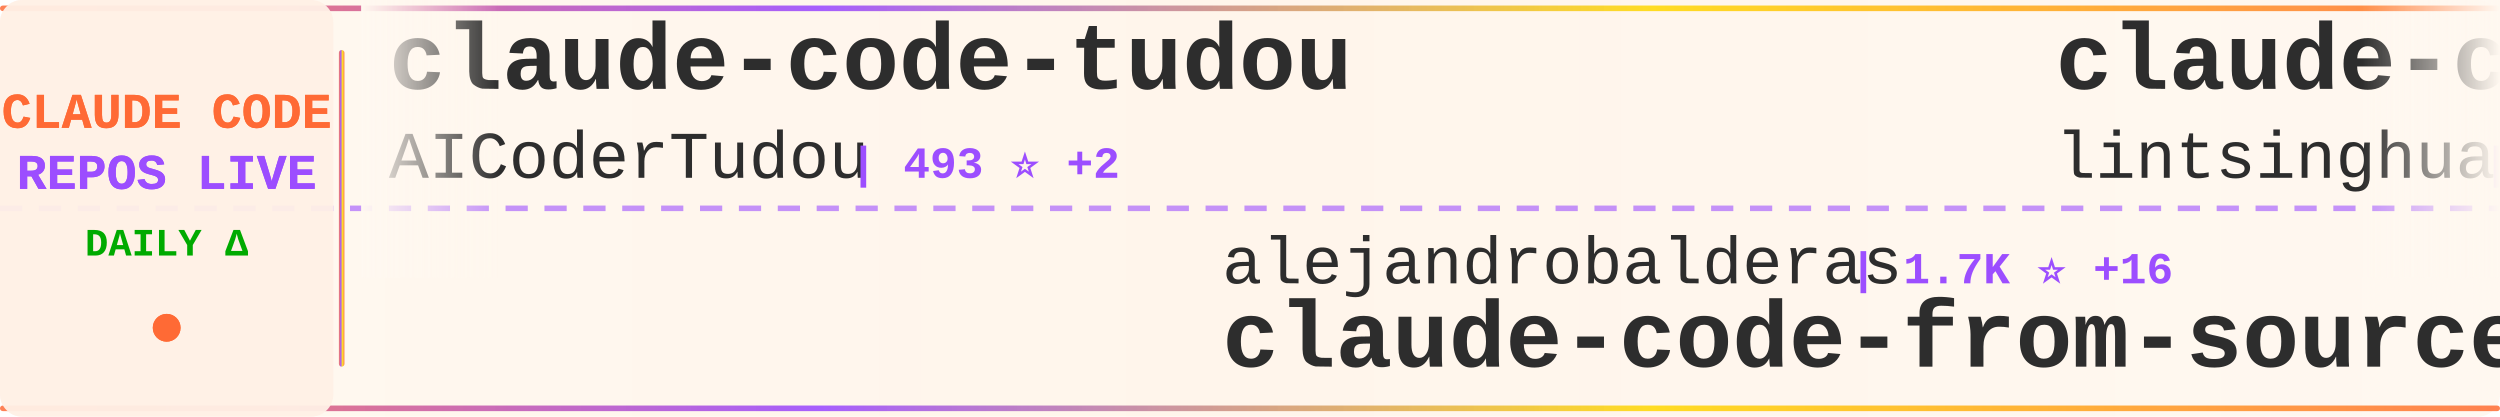
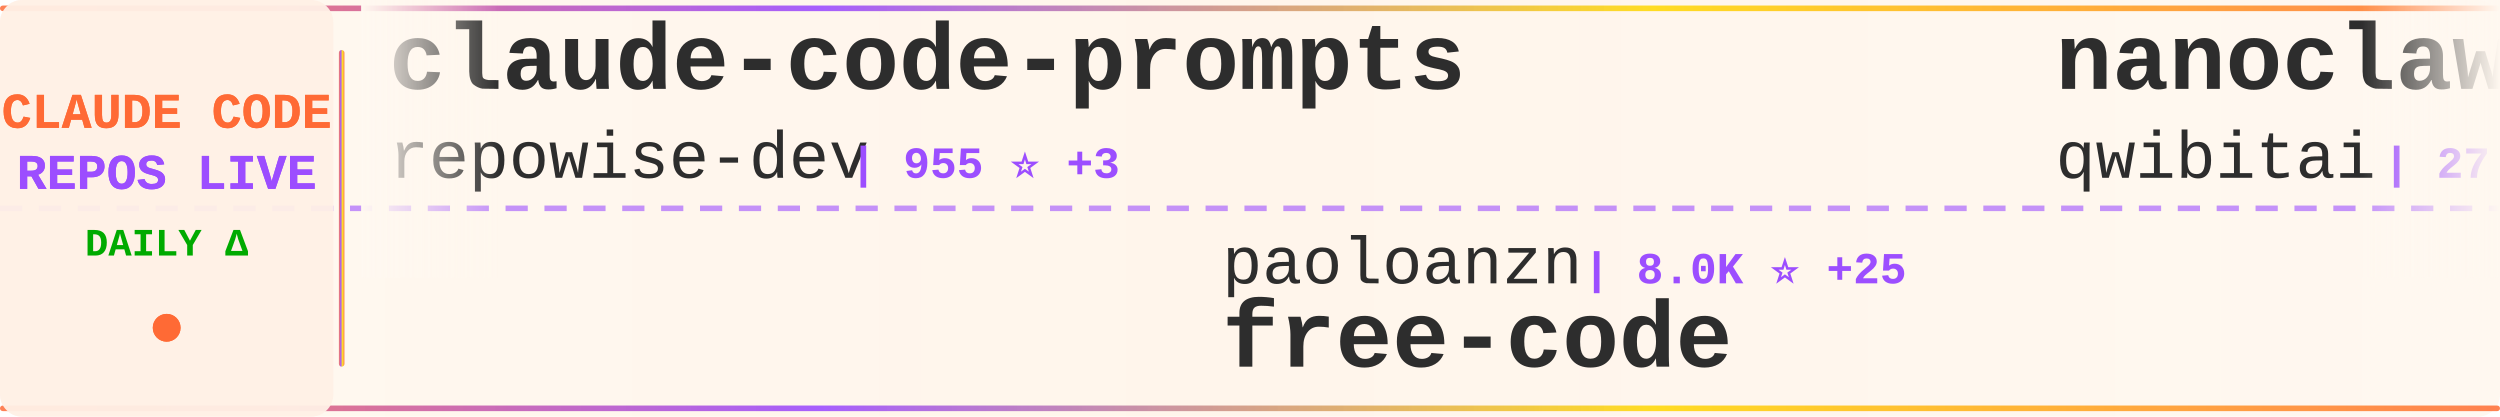
<svg xmlns="http://www.w3.org/2000/svg" width="900" height="150">
  <defs>
    <linearGradient id="tickerBg" x1="0%" y1="0%" x2="100%" y2="0%">
      <stop offset="0%" style="stop-color:#fff8f0;stop-opacity:0.98" />
      <stop offset="50%" style="stop-color:#fff5eb;stop-opacity:1" />
      <stop offset="100%" style="stop-color:#fff8f0;stop-opacity:0.98" />
    </linearGradient>
    <linearGradient id="borderGrad" x1="0%" y1="0%" x2="100%" y2="0%">
      <stop offset="0%" style="stop-color:#FF6B35;stop-opacity:0.85">
        <animate attributeName="stop-opacity" values="0.85;1;0.85" dur="2s" repeatCount="indefinite" />
      </stop>
      <stop offset="33%" style="stop-color:#9C4EFF;stop-opacity:0.9">
        <animate attributeName="stop-opacity" values="0.9;1;0.9" dur="2.2s" repeatCount="indefinite" />
      </stop>
      <stop offset="66%" style="stop-color:#FFD700;stop-opacity:0.85">
        <animate attributeName="stop-opacity" values="0.85;1;0.85" dur="1.8s" repeatCount="indefinite" />
      </stop>
      <stop offset="100%" style="stop-color:#FF6B35;stop-opacity:0.85">
        <animate attributeName="stop-opacity" values="0.85;1;0.85" dur="2s" repeatCount="indefinite" />
      </stop>
    </linearGradient>
    <filter id="textGlow">
      <feGaussianBlur stdDeviation="0.15" result="coloredBlur" />
      <feMerge>
        <feMergeNode in="coloredBlur" />
        <feMergeNode in="SourceGraphic" />
      </feMerge>
    </filter>
    <filter id="metricGlow">
      <feGaussianBlur stdDeviation="0.2" result="coloredBlur" />
      <feMerge>
        <feMergeNode in="coloredBlur" />
        <feMergeNode in="SourceGraphic" />
      </feMerge>
    </filter>
    <linearGradient id="leftFade" x1="0%" y1="0%" x2="100%" y2="0%">
      <stop offset="0%" style="stop-color:#fff8f0;stop-opacity:1" />
      <stop offset="100%" style="stop-color:#fff8f0;stop-opacity:0" />
    </linearGradient>
    <linearGradient id="rightFade" x1="0%" y1="0%" x2="100%" y2="0%">
      <stop offset="0%" style="stop-color:#fff8f0;stop-opacity:0" />
      <stop offset="100%" style="stop-color:#fff8f0;stop-opacity:1" />
    </linearGradient>
  </defs>
  <rect width="900" height="150" fill="url(#tickerBg)" rx="8" />
  <rect x="0" y="2" width="900" height="2" fill="url(#borderGrad)" rx="1" />
  <rect x="0" y="146" width="900" height="2" fill="url(#borderGrad)" rx="1" />
  <line x1="0" y1="75" x2="900" y2="75" stroke="#9C4EFF" stroke-width="2" stroke-dasharray="8 6" opacity="0.6" />
  <rect x="0" y="0" width="120" height="150" fill="#fff0e6" opacity="0.95" rx="8" />
  <text x="60" y="46" font-family="'Courier New', monospace" font-size="18" font-weight="bold" fill="#FF6B35" text-anchor="middle" filter="url(#textGlow)">
    CLAUDE CODE
  </text>
  <text x="60" y="68" font-family="'Courier New', monospace" font-size="18" font-weight="bold" fill="#9C4EFF" text-anchor="middle" filter="url(#textGlow)">
    REPOS LIVE
  </text>
  <text x="60" y="92" font-family="'Courier New', monospace" font-size="14" font-weight="bold" fill="#00aa00" text-anchor="middle">
    DAILY Δ
  </text>
  <circle cx="60" cy="118" r="5" fill="#FF6B35" filter="url(#metricGlow)">
    <animate attributeName="r" values="4;6;4" dur="1.5s" repeatCount="indefinite" />
    <animate attributeName="opacity" values="0.6;1;0.6" dur="1.5s" repeatCount="indefinite" />
  </circle>
  <rect x="122" y="18" width="2" height="114" fill="url(#borderGrad)" rx="1" />
  <clipPath id="tickerClip">
    <rect x="130" y="0" width="770" height="150" />
  </clipPath>
  <g clip-path="url(#tickerClip)">
    <g id="tickerItems">
      <animateTransform attributeName="transform" attributeType="XML" type="translate" from="0 0" to="-3000 0" dur="54s" repeatCount="indefinite" />
      <g transform="translate(0, 0)">
-         <text x="140" y="32" font-family="'Courier New', monospace" font-size="34" font-weight="bold" fill="#2d2d2d">claude-code-tudou</text>
-         <text x="140" y="64" font-family="'Courier New', monospace" font-size="24" font-weight="normal" fill="#2d2d2d" opacity="1.0">AICoderTudou</text>
-         <text x="306" y="64" font-family="'Courier New', monospace" font-size="16" font-weight="bold" fill="#9C4EFF"> | 493 ⭐ +2</text>
+         <text x="140" y="32" font-family="'Courier New', monospace" font-size="34" font-weight="bold" fill="#2d2d2d">claude-code-prompts</text>
+         <text x="140" y="64" font-family="'Courier New', monospace" font-size="24" font-weight="normal" fill="#2d2d2d" opacity="1.0">repowise-dev</text>
+         <text x="306" y="64" font-family="'Courier New', monospace" font-size="16" font-weight="bold" fill="#9C4EFF"> | 955 ⭐ +3</text>
      </g>
      <g transform="translate(300, 0)">
-         <text x="140" y="102" font-family="'Courier New', monospace" font-size="24" font-weight="normal" fill="#2d2d2d" opacity="1.0">alejandrobalderas</text>
-         <text x="366" y="102" font-family="'Courier New', monospace" font-size="16" font-weight="bold" fill="#9C4EFF"> | 1.7K ⭐ +16</text>
-         <text x="140" y="132" font-family="'Courier New', monospace" font-size="34" font-weight="bold" fill="#2d2d2d">claude-code-from-source</text>
+         <text x="140" y="102" font-family="'Courier New', monospace" font-size="24" font-weight="normal" fill="#2d2d2d" opacity="1.0">paoloanzn</text>
+         <text x="270" y="102" font-family="'Courier New', monospace" font-size="16" font-weight="bold" fill="#9C4EFF"> | 8.0K ⭐ +25</text>
+         <text x="140" y="132" font-family="'Courier New', monospace" font-size="34" font-weight="bold" fill="#2d2d2d">free-code</text>
      </g>
      <g transform="translate(600, 0)">
-         <text x="140" y="32" font-family="'Courier New', monospace" font-size="34" font-weight="bold" fill="#2d2d2d">claude-code-book</text>
-         <text x="140" y="64" font-family="'Courier New', monospace" font-size="24" font-weight="normal" fill="#2d2d2d" opacity="1.0">lintsinghua</text>
-         <text x="294" y="64" font-family="'Courier New', monospace" font-size="16" font-weight="bold" fill="#9C4EFF"> | 2.9K ⭐ +18</text>
+         <text x="140" y="32" font-family="'Courier New', monospace" font-size="34" font-weight="bold" fill="#2d2d2d">nanoclaw</text>
+         <text x="140" y="64" font-family="'Courier New', monospace" font-size="24" font-weight="normal" fill="#2d2d2d" opacity="1.0">qwibitai</text>
+         <text x="258" y="64" font-family="'Courier New', monospace" font-size="16" font-weight="bold" fill="#9C4EFF"> | 27.7K ⭐ +52</text>
      </g>
      <g transform="translate(900, 0)">
-         <text x="140" y="102" font-family="'Courier New', monospace" font-size="24" font-weight="normal" fill="#2d2d2d" opacity="1.0">pedrohcgs</text>
-         <text x="270" y="102" font-family="'Courier New', monospace" font-size="16" font-weight="bold" fill="#9C4EFF"> | 967 ⭐ +4</text>
-         <text x="140" y="132" font-family="'Courier New', monospace" font-size="34" font-weight="bold" fill="#2d2d2d">claude-code-my-workflow</text>
+         <text x="140" y="102" font-family="'Courier New', monospace" font-size="24" font-weight="normal" fill="#2d2d2d" opacity="1.0">anthropics</text>
+         <text x="282" y="102" font-family="'Courier New', monospace" font-size="16" font-weight="bold" fill="#9C4EFF"> | 7.2K ⭐ +18</text>
+         <text x="140" y="132" font-family="'Courier New', monospace" font-size="34" font-weight="bold" fill="#2d2d2d">claude-code-action</text>
      </g>
      <g transform="translate(1200, 0)">
-         <text x="140" y="32" font-family="'Courier New', monospace" font-size="34" font-weight="bold" fill="#2d2d2d">Claude-Code</text>
-         <text x="140" y="64" font-family="'Courier New', monospace" font-size="24" font-weight="normal" fill="#2d2d2d" opacity="1.0">pengchengneo</text>
-         <text x="306" y="64" font-family="'Courier New', monospace" font-size="16" font-weight="bold" fill="#9C4EFF"> | 1.2K ⭐ +3</text>
+         <text x="140" y="32" font-family="'Courier New', monospace" font-size="34" font-weight="bold" fill="#2d2d2d">free-claude-code</text>
+         <text x="140" y="64" font-family="'Courier New', monospace" font-size="24" font-weight="normal" fill="#2d2d2d" opacity="1.0">Alishahryar1</text>
+         <text x="306" y="64" font-family="'Courier New', monospace" font-size="16" font-weight="bold" fill="#9C4EFF"> | 3.1K ⭐ +1.0K</text>
      </g>
      <g transform="translate(1500, 0)">
-         <text x="140" y="102" font-family="'Courier New', monospace" font-size="24" font-weight="normal" fill="#2d2d2d" opacity="1.0">luyao618</text>
-         <text x="258" y="102" font-family="'Courier New', monospace" font-size="16" font-weight="bold" fill="#9C4EFF"> | 1.2K ⭐ +10</text>
-         <text x="140" y="132" font-family="'Courier New', monospace" font-size="34" font-weight="bold" fill="#2d2d2d">Claude-Code-Source-Study</text>
+         <text x="140" y="102" font-family="'Courier New', monospace" font-size="24" font-weight="normal" fill="#2d2d2d" opacity="1.0">Windy3f3f3f3f</text>
+         <text x="318" y="102" font-family="'Courier New', monospace" font-size="16" font-weight="bold" fill="#9C4EFF"> | 985 ⭐ +8</text>
+         <text x="140" y="132" font-family="'Courier New', monospace" font-size="34" font-weight="bold" fill="#2d2d2d">claude-code-from-scratch</text>
      </g>
      <g transform="translate(1800, 0)">
-         <text x="140" y="32" font-family="'Courier New', monospace" font-size="34" font-weight="bold" fill="#2d2d2d">claude-coder</text>
-         <text x="140" y="64" font-family="'Courier New', monospace" font-size="24" font-weight="normal" fill="#2d2d2d" opacity="1.0">kodu-ai</text>
-         <text x="246" y="64" font-family="'Courier New', monospace" font-size="16" font-weight="bold" fill="#9C4EFF"> | 5.3K ⭐</text>
+         <text x="140" y="32" font-family="'Courier New', monospace" font-size="34" font-weight="bold" fill="#2d2d2d">agents</text>
+         <text x="140" y="64" font-family="'Courier New', monospace" font-size="24" font-weight="normal" fill="#2d2d2d" opacity="1.0">wshobson</text>
+         <text x="258" y="64" font-family="'Courier New', monospace" font-size="16" font-weight="bold" fill="#9C4EFF"> | 34.1K ⭐ +74</text>
      </g>
      <g transform="translate(2100, 0)">
-         <text x="140" y="102" font-family="'Courier New', monospace" font-size="24" font-weight="normal" fill="#2d2d2d" opacity="1.0">carlvellotti</text>
-         <text x="306" y="102" font-family="'Courier New', monospace" font-size="16" font-weight="bold" fill="#9C4EFF"> | 1.9K ⭐ +6</text>
-         <text x="140" y="132" font-family="'Courier New', monospace" font-size="34" font-weight="bold" fill="#2d2d2d">claude-code-pm-course</text>
+         <text x="140" y="102" font-family="'Courier New', monospace" font-size="24" font-weight="normal" fill="#2d2d2d" opacity="1.0">sugyan</text>
+         <text x="234" y="102" font-family="'Courier New', monospace" font-size="16" font-weight="bold" fill="#9C4EFF"> | 1.0K ⭐ +2</text>
+         <text x="140" y="132" font-family="'Courier New', monospace" font-size="34" font-weight="bold" fill="#2d2d2d">claude-code-webui</text>
      </g>
      <g transform="translate(2400, 0)">
-         <text x="140" y="32" font-family="'Courier New', monospace" font-size="34" font-weight="bold" fill="#2d2d2d">ClaudeCodeAgents</text>
-         <text x="140" y="64" font-family="'Courier New', monospace" font-size="24" font-weight="normal" fill="#2d2d2d" opacity="1.0">darcyegb</text>
-         <text x="258" y="64" font-family="'Courier New', monospace" font-size="16" font-weight="bold" fill="#9C4EFF"> | 668 ⭐ +3</text>
+         <text x="140" y="32" font-family="'Courier New', monospace" font-size="34" font-weight="bold" fill="#2d2d2d">claude-code-guide</text>
+         <text x="140" y="64" font-family="'Courier New', monospace" font-size="24" font-weight="normal" fill="#2d2d2d" opacity="1.0">Cranot</text>
+         <text x="234" y="64" font-family="'Courier New', monospace" font-size="16" font-weight="bold" fill="#9C4EFF"> | 2.6K ⭐ +3</text>
      </g>
      <g transform="translate(2700, 0)">
-         <text x="140" y="102" font-family="'Courier New', monospace" font-size="24" font-weight="normal" fill="#2d2d2d" opacity="1.0">feiskyer</text>
-         <text x="258" y="102" font-family="'Courier New', monospace" font-size="16" font-weight="bold" fill="#9C4EFF"> | 1.5K ⭐ +2</text>
-         <text x="140" y="132" font-family="'Courier New', monospace" font-size="34" font-weight="bold" fill="#2d2d2d">claude-code-settings</text>
+         <text x="140" y="102" font-family="'Courier New', monospace" font-size="24" font-weight="normal" fill="#2d2d2d" opacity="1.0">kodu-ai</text>
+         <text x="246" y="102" font-family="'Courier New', monospace" font-size="16" font-weight="bold" fill="#9C4EFF"> | 5.3K ⭐</text>
+         <text x="140" y="132" font-family="'Courier New', monospace" font-size="34" font-weight="bold" fill="#2d2d2d">claude-coder</text>
      </g>
      <g transform="translate(3000, 0)">
-         <text x="140" y="32" font-family="'Courier New', monospace" font-size="34" font-weight="bold" fill="#2d2d2d">claude-code-tudou</text>
-         <text x="140" y="64" font-family="'Courier New', monospace" font-size="24" font-weight="normal" fill="#2d2d2d" opacity="1.0">AICoderTudou</text>
-         <text x="306" y="64" font-family="'Courier New', monospace" font-size="16" font-weight="bold" fill="#9C4EFF"> | 493 ⭐ +2</text>
+         <text x="140" y="32" font-family="'Courier New', monospace" font-size="34" font-weight="bold" fill="#2d2d2d">claude-code-prompts</text>
+         <text x="140" y="64" font-family="'Courier New', monospace" font-size="24" font-weight="normal" fill="#2d2d2d" opacity="1.0">repowise-dev</text>
+         <text x="306" y="64" font-family="'Courier New', monospace" font-size="16" font-weight="bold" fill="#9C4EFF"> | 955 ⭐ +3</text>
      </g>
      <g transform="translate(3300, 0)">
-         <text x="140" y="102" font-family="'Courier New', monospace" font-size="24" font-weight="normal" fill="#2d2d2d" opacity="1.0">alejandrobalderas</text>
-         <text x="366" y="102" font-family="'Courier New', monospace" font-size="16" font-weight="bold" fill="#9C4EFF"> | 1.7K ⭐ +16</text>
-         <text x="140" y="132" font-family="'Courier New', monospace" font-size="34" font-weight="bold" fill="#2d2d2d">claude-code-from-source</text>
+         <text x="140" y="102" font-family="'Courier New', monospace" font-size="24" font-weight="normal" fill="#2d2d2d" opacity="1.0">paoloanzn</text>
+         <text x="270" y="102" font-family="'Courier New', monospace" font-size="16" font-weight="bold" fill="#9C4EFF"> | 8.0K ⭐ +25</text>
+         <text x="140" y="132" font-family="'Courier New', monospace" font-size="34" font-weight="bold" fill="#2d2d2d">free-code</text>
      </g>
      <g transform="translate(3600, 0)">
-         <text x="140" y="32" font-family="'Courier New', monospace" font-size="34" font-weight="bold" fill="#2d2d2d">claude-code-book</text>
-         <text x="140" y="64" font-family="'Courier New', monospace" font-size="24" font-weight="normal" fill="#2d2d2d" opacity="1.0">lintsinghua</text>
-         <text x="294" y="64" font-family="'Courier New', monospace" font-size="16" font-weight="bold" fill="#9C4EFF"> | 2.9K ⭐ +18</text>
+         <text x="140" y="32" font-family="'Courier New', monospace" font-size="34" font-weight="bold" fill="#2d2d2d">nanoclaw</text>
+         <text x="140" y="64" font-family="'Courier New', monospace" font-size="24" font-weight="normal" fill="#2d2d2d" opacity="1.0">qwibitai</text>
+         <text x="258" y="64" font-family="'Courier New', monospace" font-size="16" font-weight="bold" fill="#9C4EFF"> | 27.7K ⭐ +52</text>
      </g>
      <g transform="translate(3900, 0)">
-         <text x="140" y="102" font-family="'Courier New', monospace" font-size="24" font-weight="normal" fill="#2d2d2d" opacity="1.0">pedrohcgs</text>
-         <text x="270" y="102" font-family="'Courier New', monospace" font-size="16" font-weight="bold" fill="#9C4EFF"> | 967 ⭐ +4</text>
-         <text x="140" y="132" font-family="'Courier New', monospace" font-size="34" font-weight="bold" fill="#2d2d2d">claude-code-my-workflow</text>
+         <text x="140" y="102" font-family="'Courier New', monospace" font-size="24" font-weight="normal" fill="#2d2d2d" opacity="1.0">anthropics</text>
+         <text x="282" y="102" font-family="'Courier New', monospace" font-size="16" font-weight="bold" fill="#9C4EFF"> | 7.2K ⭐ +18</text>
+         <text x="140" y="132" font-family="'Courier New', monospace" font-size="34" font-weight="bold" fill="#2d2d2d">claude-code-action</text>
      </g>
    </g>
  </g>
  <rect x="130" y="0" width="50" height="100" fill="url(#leftFade)" />
  <rect x="850" y="0" width="50" height="100" fill="url(#rightFade)" />
</svg>
